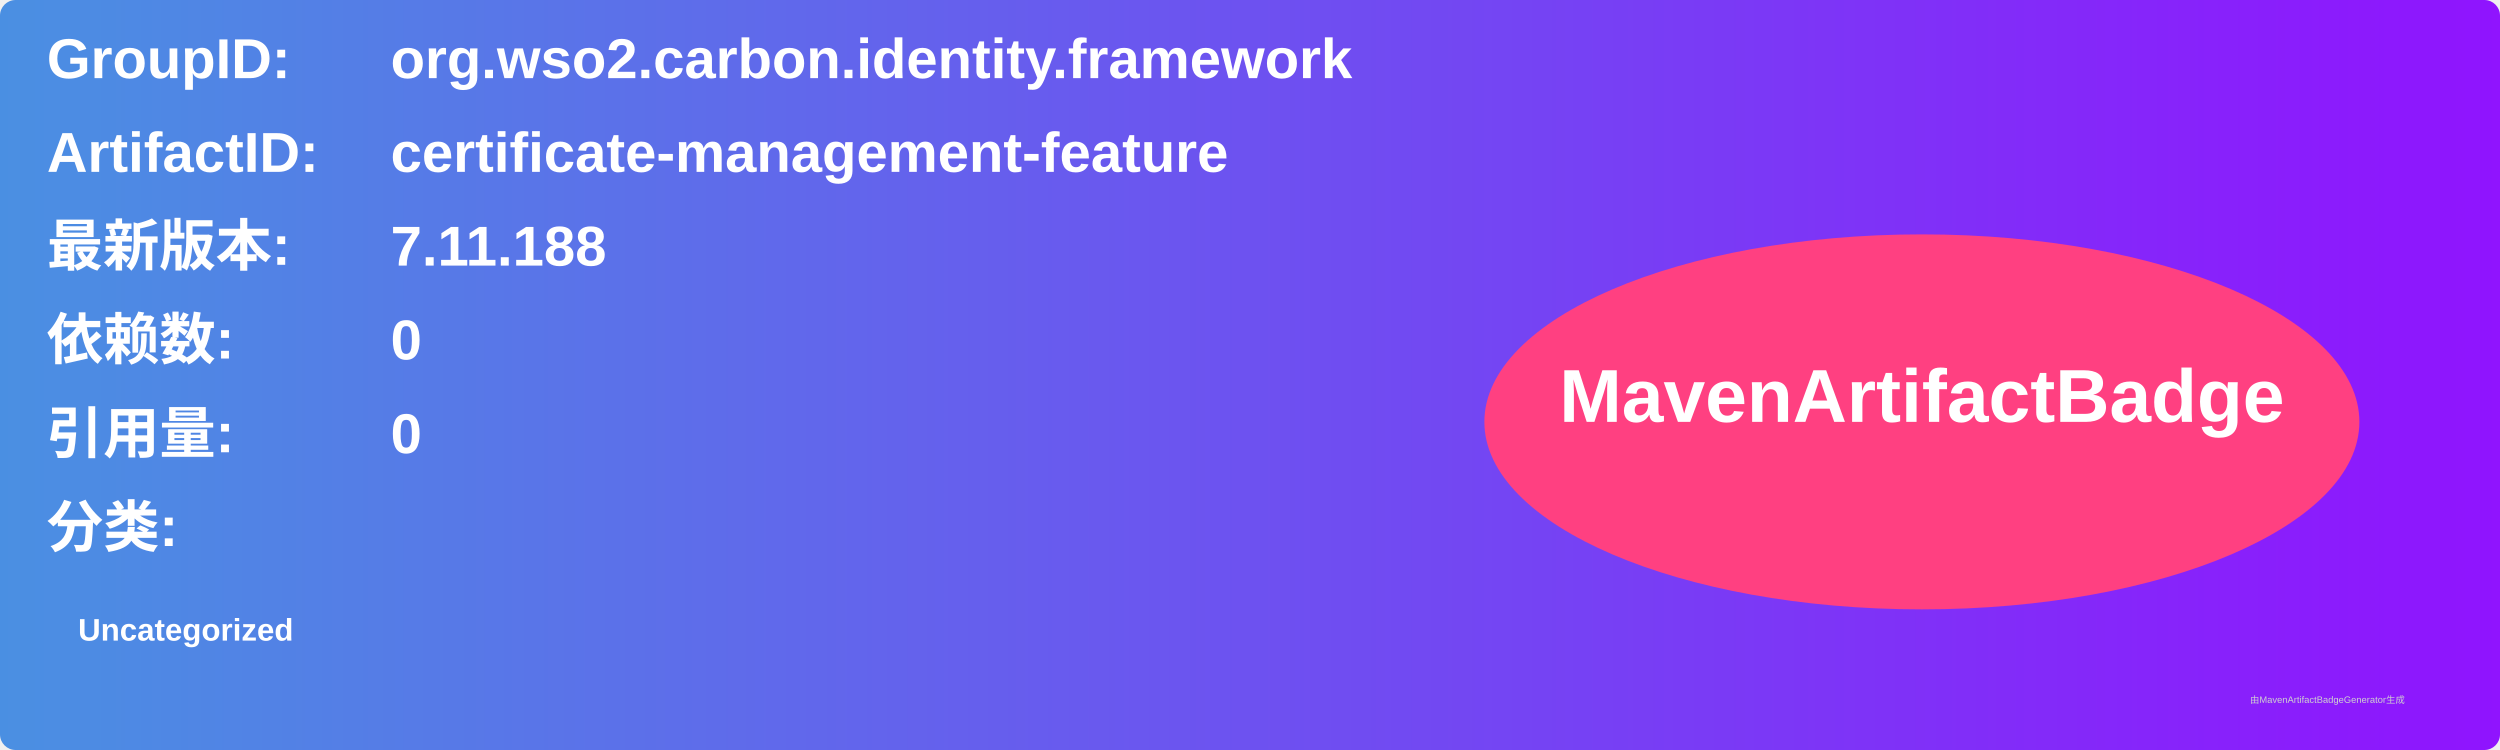
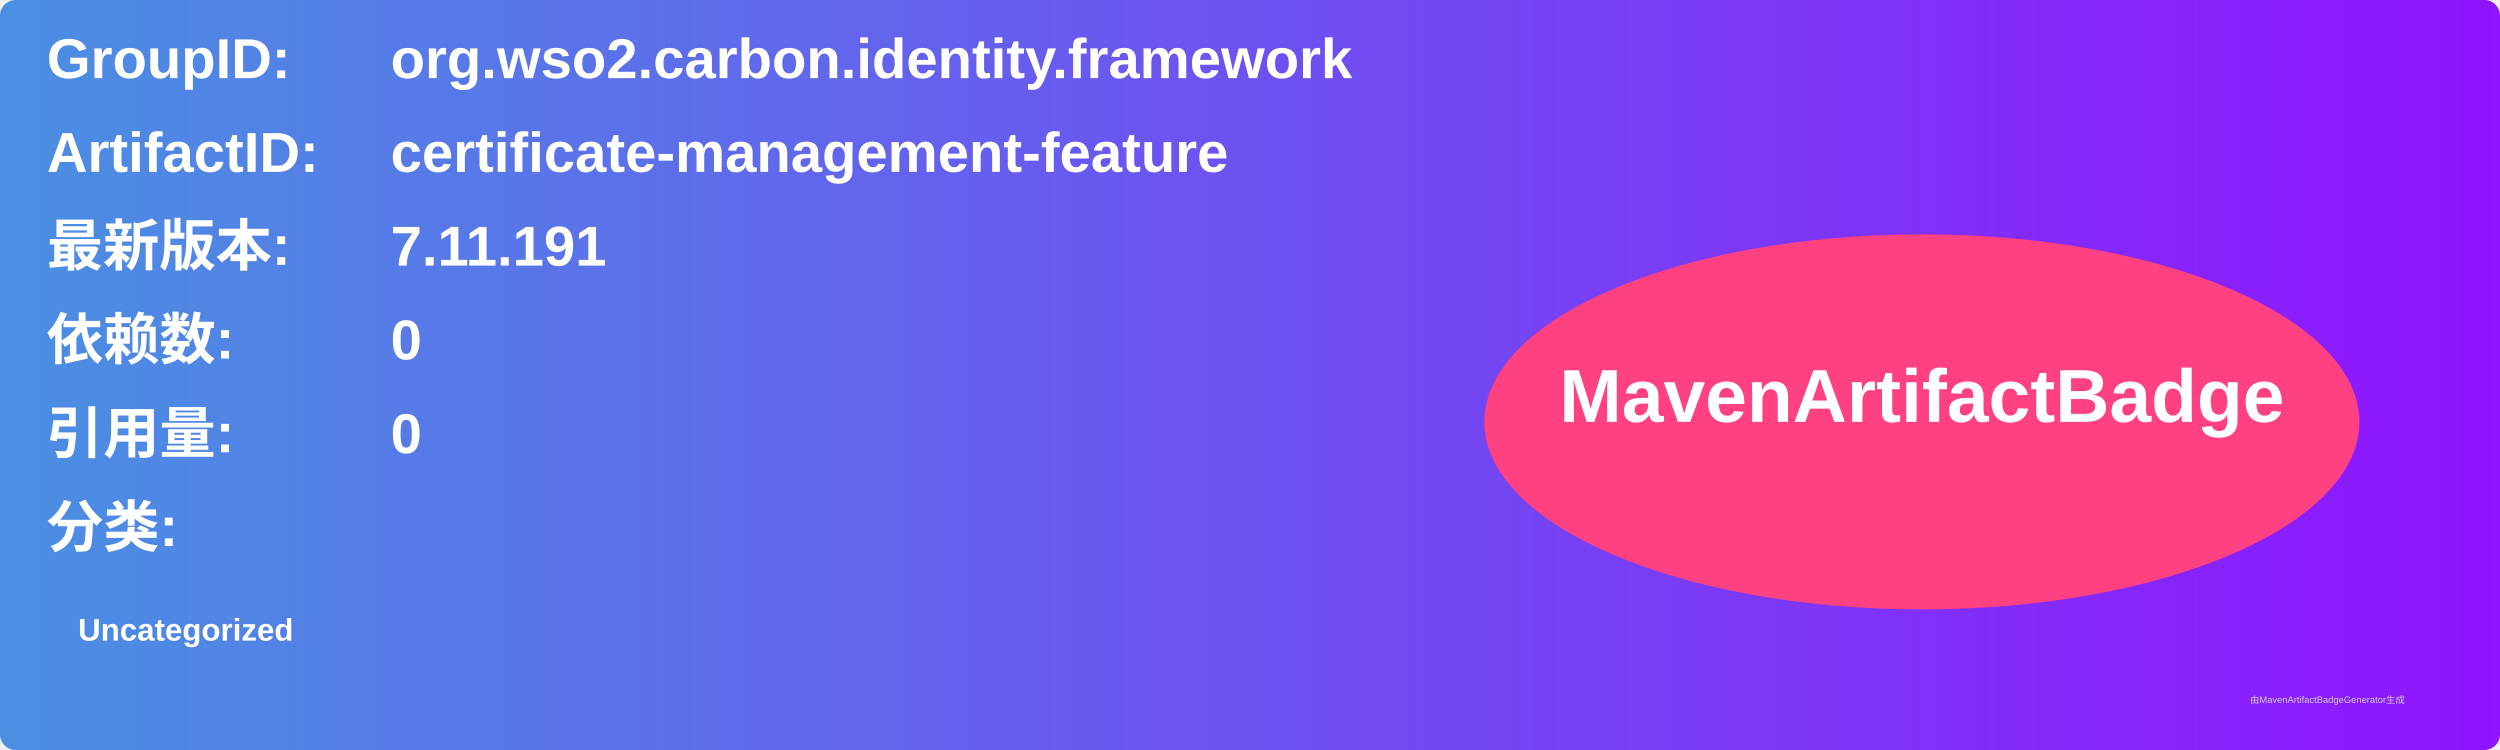
<svg xmlns="http://www.w3.org/2000/svg" width="800" height="240" viewBox="0 0 800 240">
  <linearGradient id="grad" x1="0%" y1="0%" x2="100%" y2="0%">
    <stop offset="0%" stop-color="#4a90e2" />
    <stop offset="100%" stop-color="#9013fe" />
  </linearGradient>
  <rect width="100%" height="100%" rx="5" ry="5" fill="url(#grad)" />
  <g transform="translate(15, 15)">
    <text x="0" y="10" font-family="Arial" font-size="18" fill="white" font-weight="bold" width="260">GroupID:</text>
    <text x="110" y="10" font-family="Arial" font-size="18" fill="white" font-weight="bold" width="460">org.wso2.carbon.identity.framework</text>
    <text x="0" y="40" font-family="Arial" font-size="18" fill="white" font-weight="bold" width="260">ArtifactID:</text>
    <text x="110" y="40" font-family="Arial" font-size="18" fill="white" font-weight="bold" width="460">certificate-management-feature</text>
    <text x="0" y="70" font-family="Arial" font-size="18" fill="white" font-weight="bold">最新版本:</text>
    <text x="110" y="70" font-family="Arial" font-size="18" fill="white" font-weight="bold">
-       <tspan font-weight="bold">7.11.188</tspan>
+       <tspan font-weight="bold">7.11.191</tspan>
    </text>
    <text x="0" y="100" font-family="Arial" font-size="18" fill="white" font-weight="bold">依赖数: </text>
    <text x="110" y="100" font-family="Arial" font-size="18" fill="white">
      <tspan font-weight="bold">0</tspan>
    </text>
    <text x="0" y="130" font-family="Arial" font-size="18" fill="white" font-weight="bold">引用量: </text>
    <text x="110" y="130" font-family="Arial" font-size="18" fill="white">
      <tspan font-weight="bold">0</tspan>
    </text>
    <text x="0" y="160" font-family="Arial" font-size="18" fill="white" font-weight="bold">分类:</text>
    <text x="10" y="190" font-family="Arial" font-size="10" fill="white">
      <tspan font-weight="bold">Uncategorized</tspan>
    </text>
    <ellipse cx="600" cy="120" rx="140" ry="60" fill="#ff4081" />
    <text x="600" y="120" text-anchor="middle" font-family="Arial" font-size="24" fill="white" font-weight="bold">MavenArtifactBadge</text>
  </g>
  <text x="720" y="225" font-family="Arial" font-size="3" fill="#d0d0d0">由MavenArtifactBadgeGenerator生成</text>
</svg>
